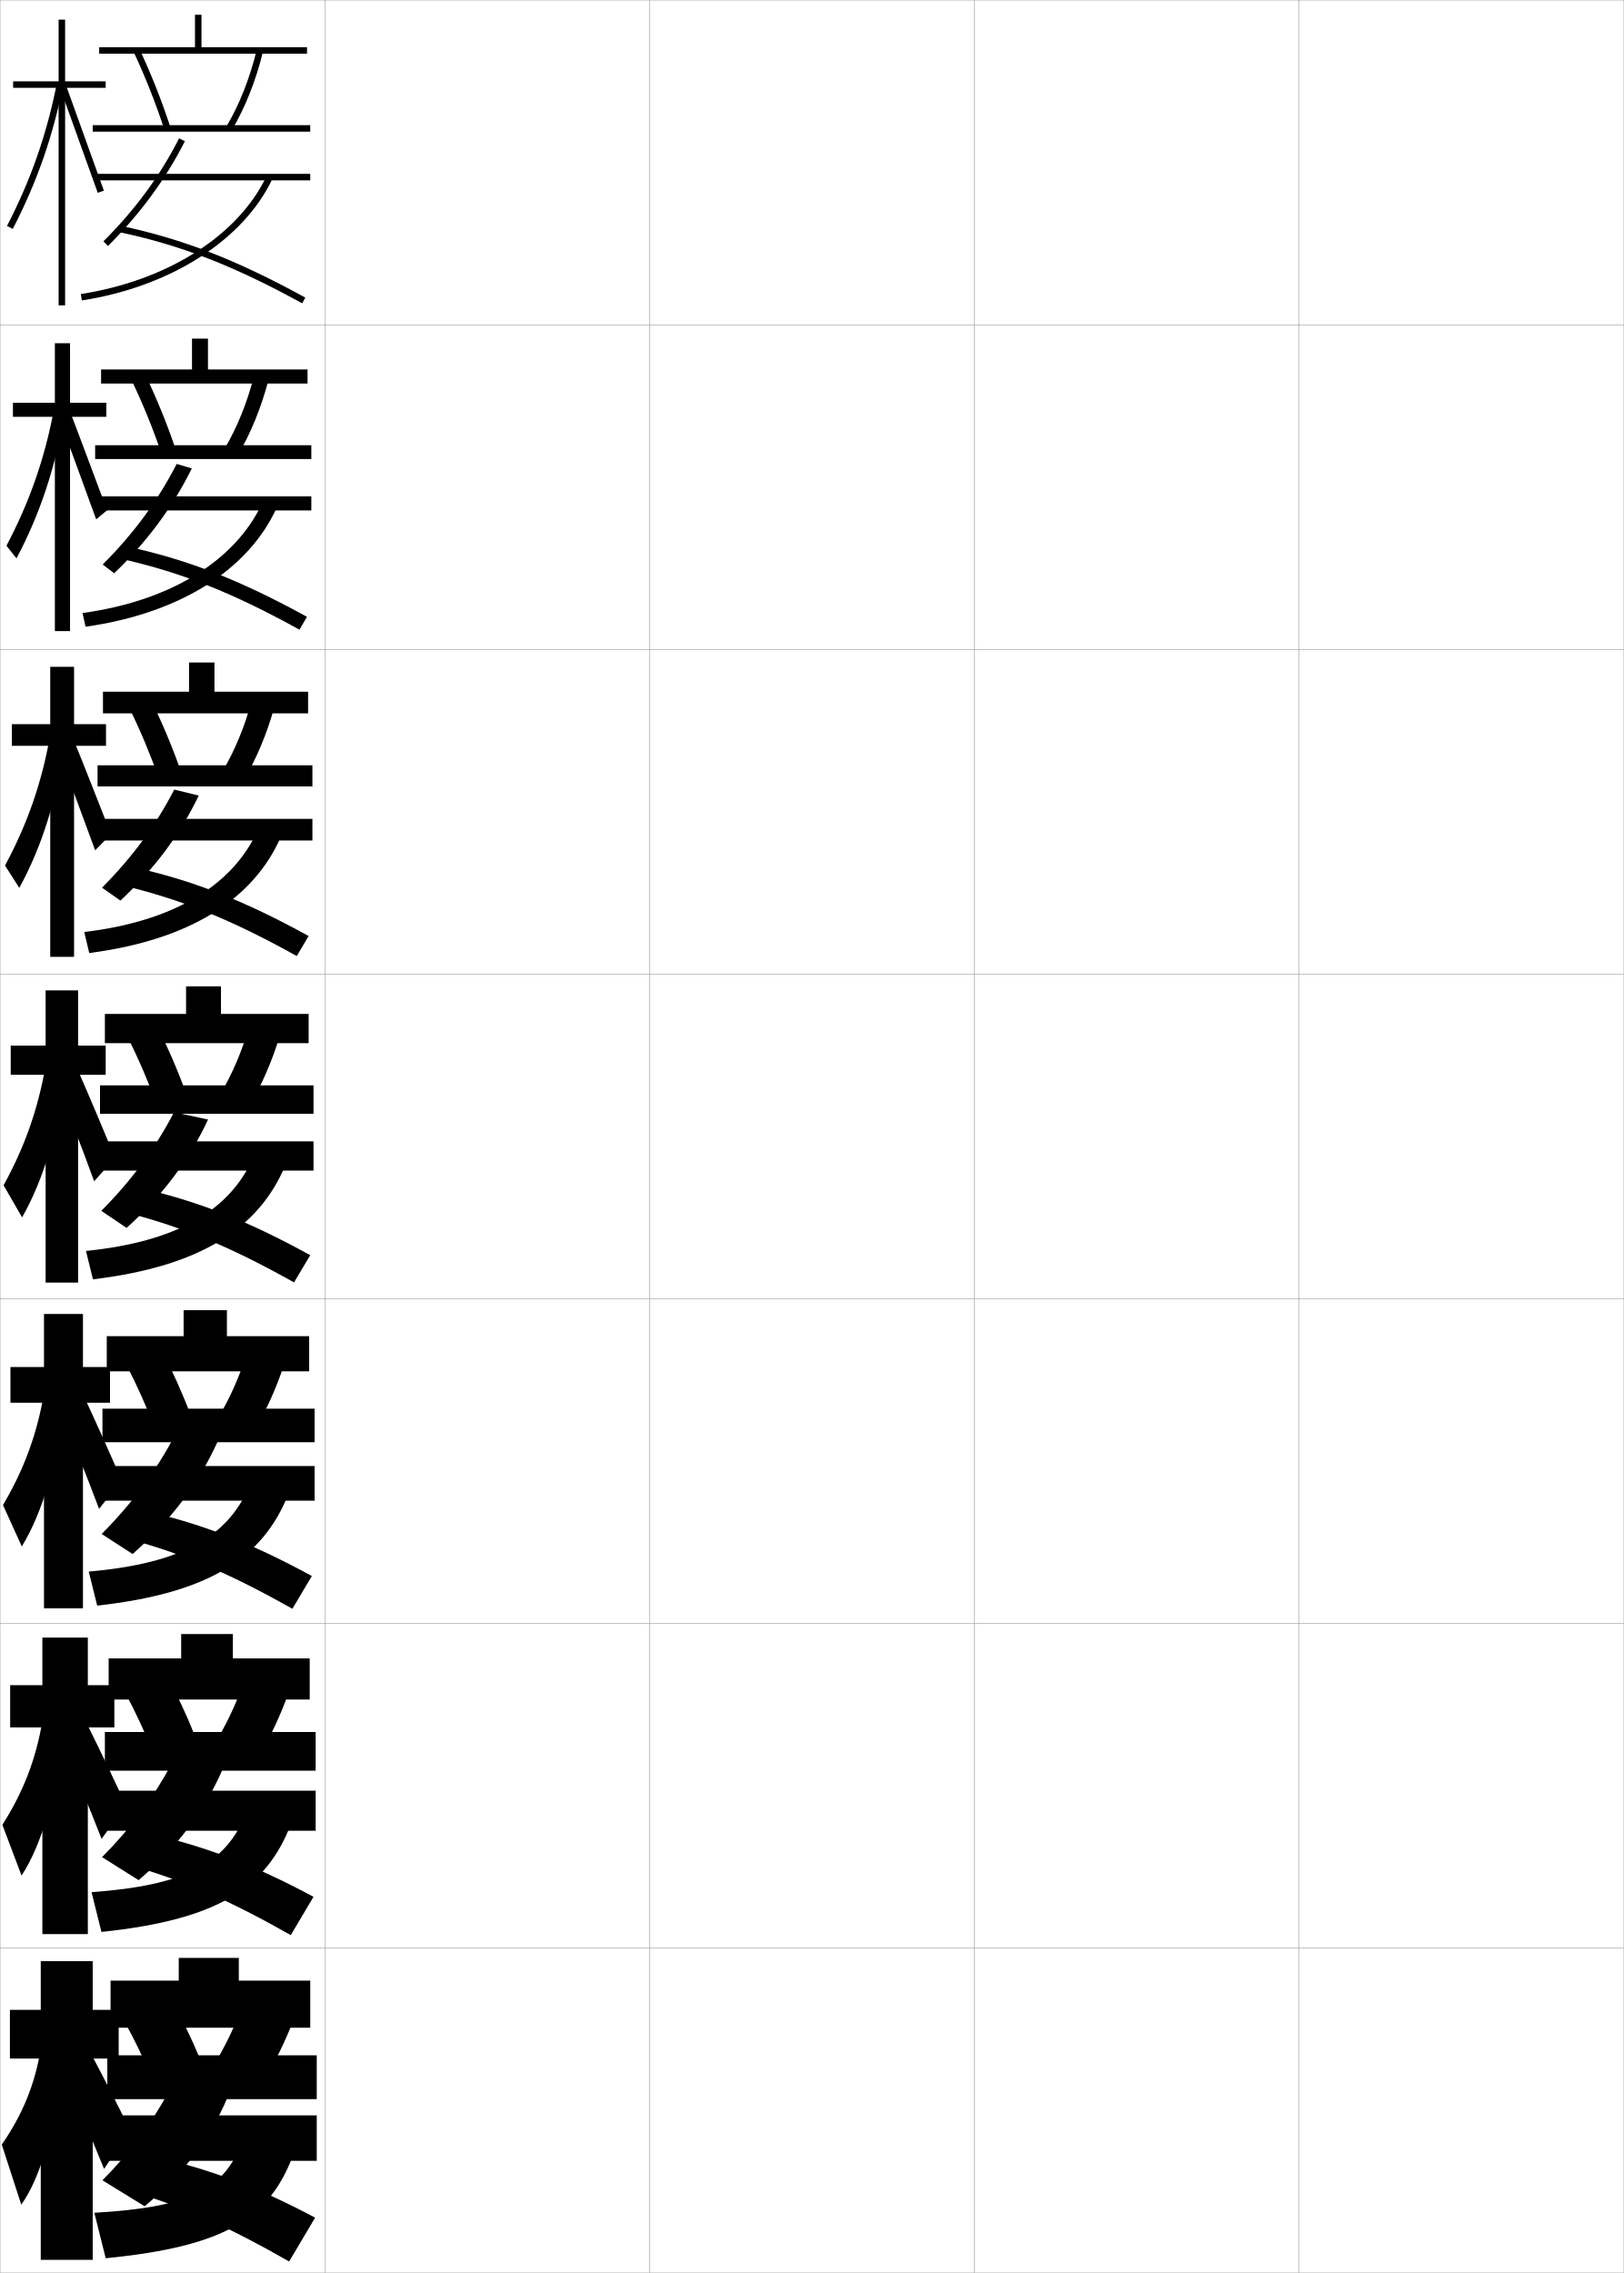
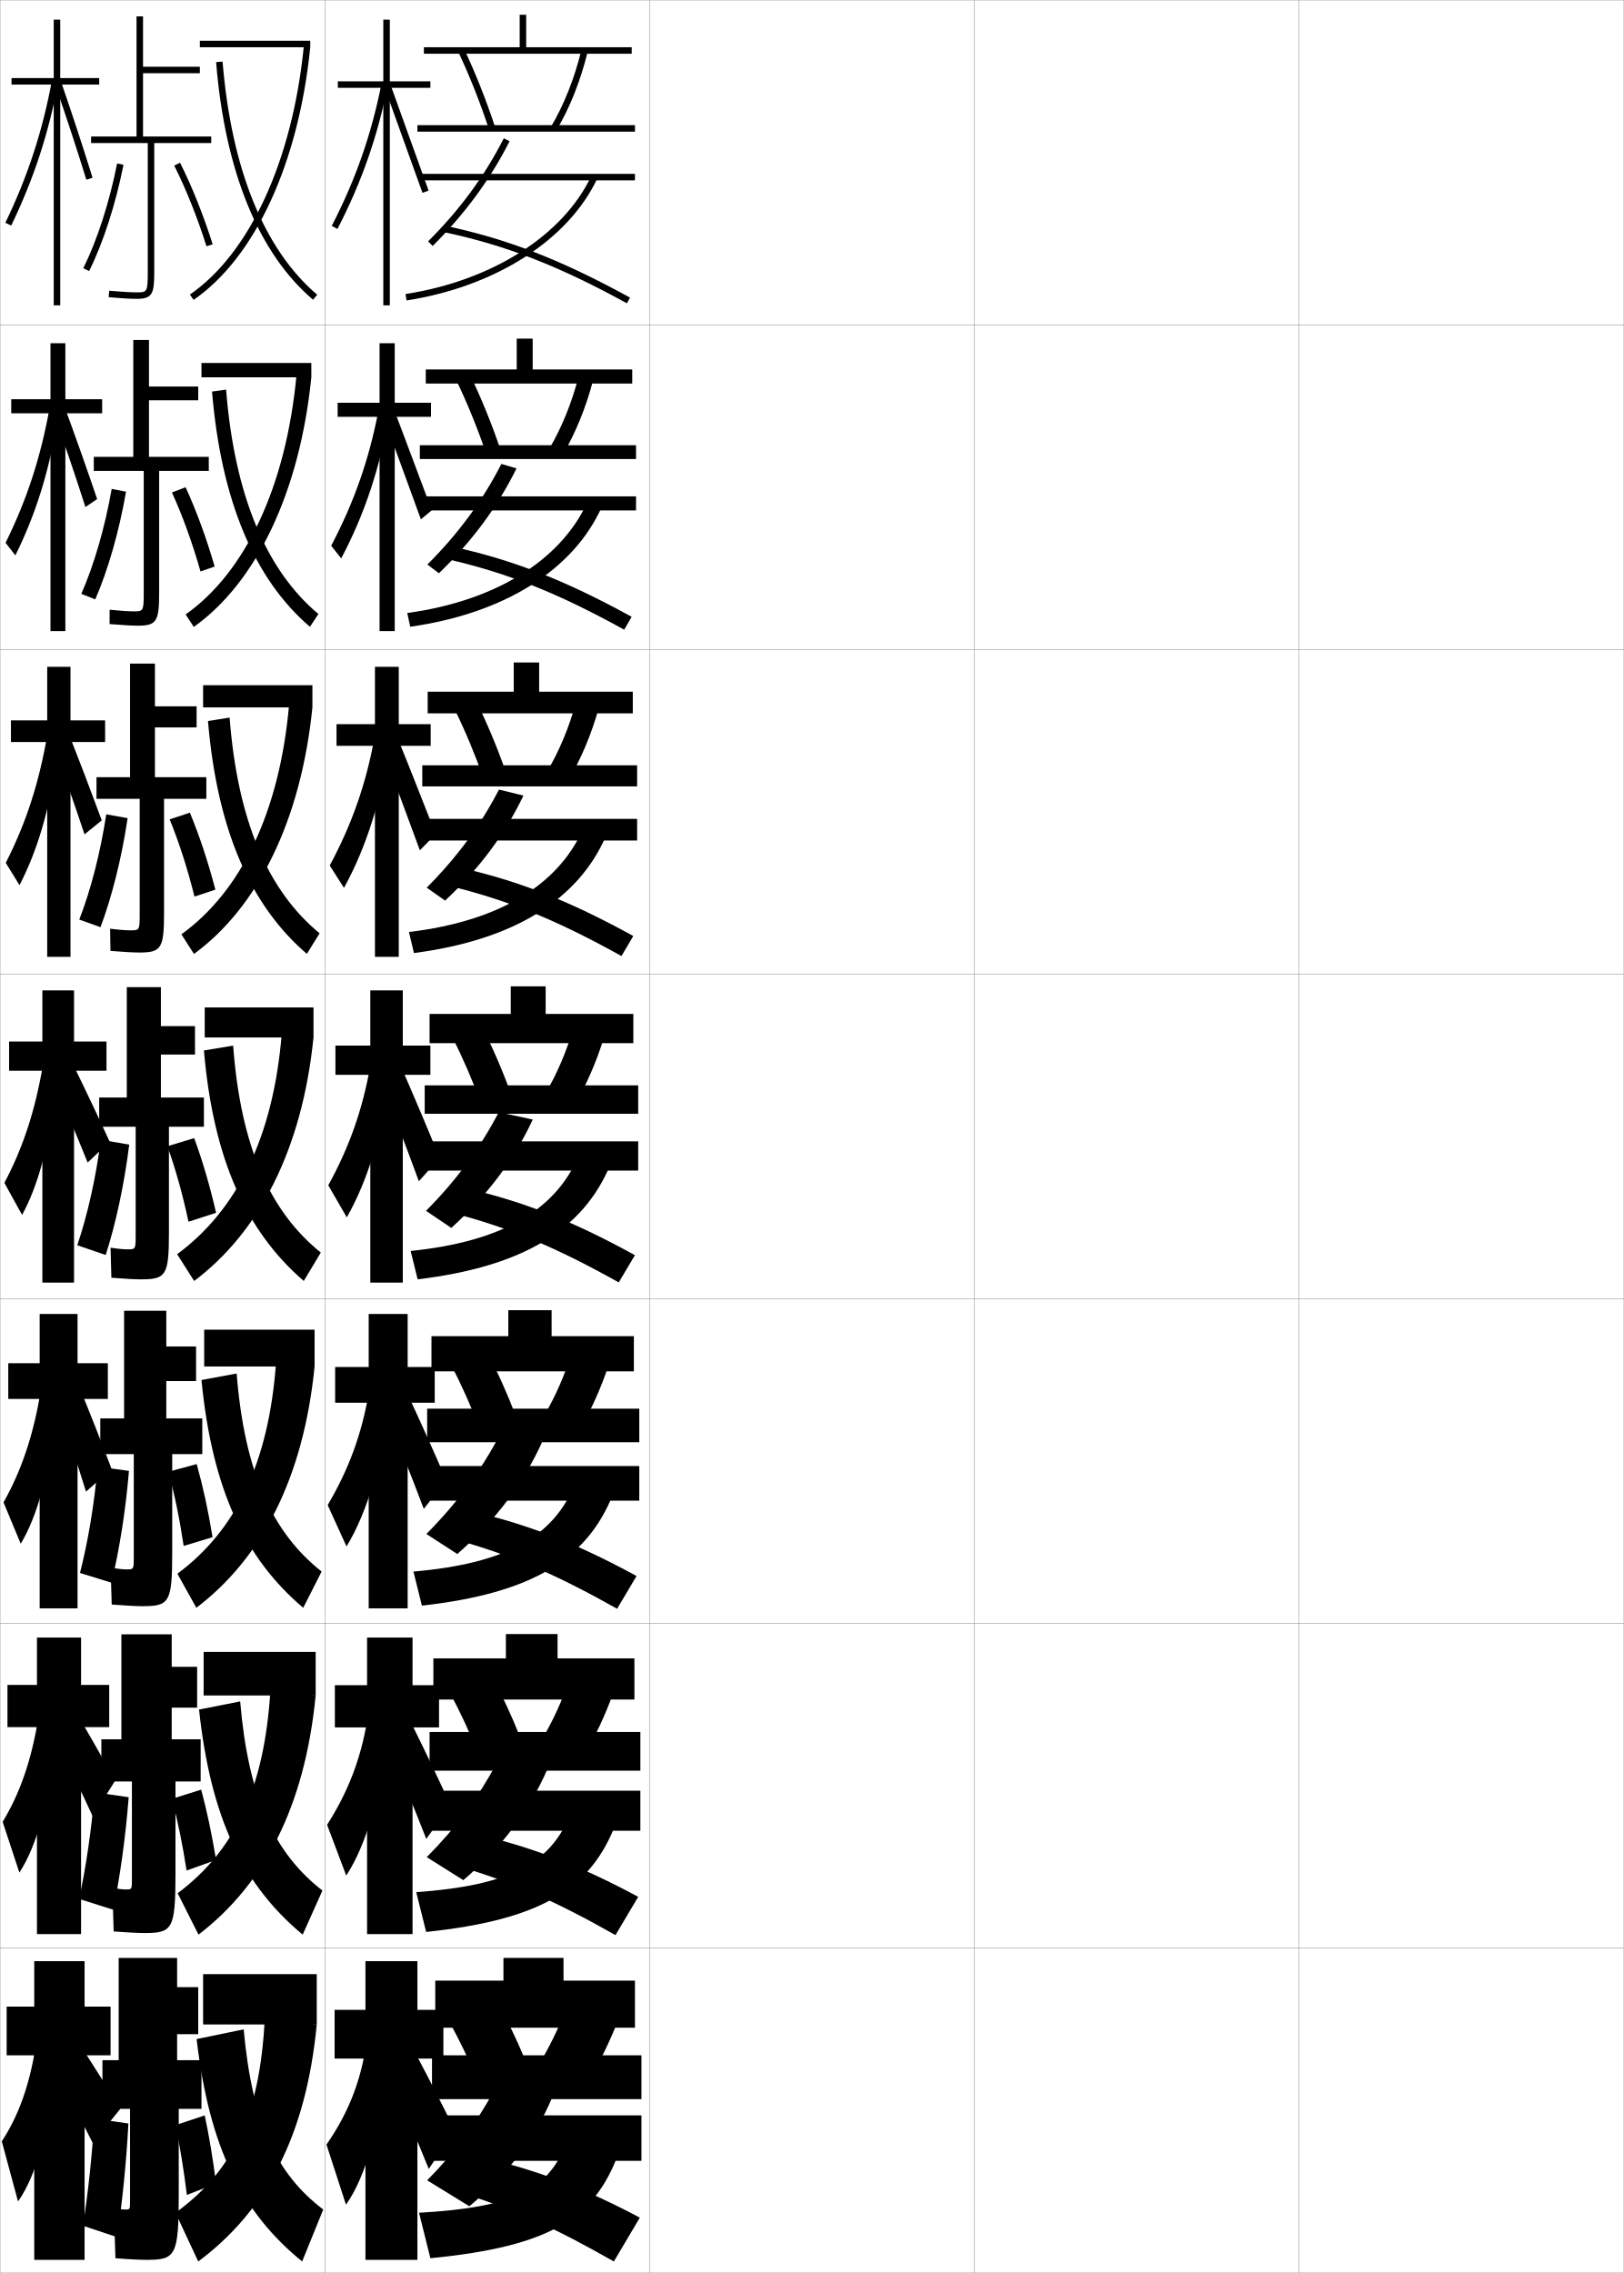
<svg xmlns="http://www.w3.org/2000/svg" width="500.1" height="700.1" viewBox="0 0 500.1 700.1" overflow="visible" enable-background="new 0 0 500.1 700.1" xml:space="preserve">
  <g id="glyphs">
    <g>
      <rect x="0.05" y="0.05" fill="none" stroke="#999999" stroke-width="0.1" width="100" height="100" />
      <rect x="0.05" y="100.05" fill="none" stroke="#999999" stroke-width="0.1" width="100" height="100" />
      <rect x="0.05" y="200.05" fill="none" stroke="#999999" stroke-width="0.1" width="100" height="100" />
      <rect x="0.05" y="300.05" fill="none" stroke="#999999" stroke-width="0.1" width="100" height="100" />
      <rect x="0.05" y="400.05" fill="none" stroke="#999999" stroke-width="0.1" width="100" height="100" />
      <rect x="0.05" y="500.05" fill="none" stroke="#999999" stroke-width="0.1" width="100" height="100" />
      <rect x="0.05" y="600.05" fill="none" stroke="#999999" stroke-width="0.1" width="100" height="100" />
      <rect x="100.05" y="0.05" fill="none" stroke="#999999" stroke-width="0.1" width="100" height="100" />
      <rect x="100.05" y="100.05" fill="none" stroke="#999999" stroke-width="0.1" width="100" height="100" />
      <rect x="100.05" y="200.05" fill="none" stroke="#999999" stroke-width="0.1" width="100" height="100" />
      <rect x="100.05" y="300.05" fill="none" stroke="#999999" stroke-width="0.1" width="100" height="100" />
      <rect x="100.05" y="400.05" fill="none" stroke="#999999" stroke-width="0.1" width="100" height="100" />
      <rect x="100.05" y="500.05" fill="none" stroke="#999999" stroke-width="0.1" width="100" height="100" />
      <rect x="100.05" y="600.05" fill="none" stroke="#999999" stroke-width="0.1" width="100" height="100" />
      <rect x="200.05" y="0.05" fill="none" stroke="#999999" stroke-width="0.1" width="100" height="100" />
      <rect x="200.05" y="100.05" fill="none" stroke="#999999" stroke-width="0.1" width="100" height="100" />
      <rect x="200.05" y="200.05" fill="none" stroke="#999999" stroke-width="0.1" width="100" height="100" />
      <rect x="200.05" y="300.05" fill="none" stroke="#999999" stroke-width="0.1" width="100" height="100" />
      <rect x="200.05" y="400.05" fill="none" stroke="#999999" stroke-width="0.1" width="100" height="100" />
      <rect x="200.05" y="500.05" fill="none" stroke="#999999" stroke-width="0.1" width="100" height="100" />
      <rect x="200.05" y="600.05" fill="none" stroke="#999999" stroke-width="0.1" width="100" height="100" />
      <rect x="300.05" y="0.05" fill="none" stroke="#999999" stroke-width="0.1" width="100" height="100" />
      <rect x="300.05" y="100.05" fill="none" stroke="#999999" stroke-width="0.1" width="100" height="100" />
      <rect x="300.05" y="200.05" fill="none" stroke="#999999" stroke-width="0.1" width="100" height="100" />
      <rect x="300.05" y="300.05" fill="none" stroke="#999999" stroke-width="0.1" width="100" height="100" />
      <rect x="300.05" y="400.05" fill="none" stroke="#999999" stroke-width="0.1" width="100" height="100" />
      <rect x="300.05" y="500.05" fill="none" stroke="#999999" stroke-width="0.1" width="100" height="100" />
      <rect x="300.05" y="600.05" fill="none" stroke="#999999" stroke-width="0.1" width="100" height="100" />
      <rect x="400.05" y="0.05" fill="none" stroke="#999999" stroke-width="0.1" width="100" height="100" />
      <rect x="400.05" y="100.05" fill="none" stroke="#999999" stroke-width="0.1" width="100" height="100" />
      <rect x="400.05" y="200.05" fill="none" stroke="#999999" stroke-width="0.1" width="100" height="100" />
      <rect x="400.05" y="300.05" fill="none" stroke="#999999" stroke-width="0.1" width="100" height="100" />
      <rect x="400.05" y="400.05" fill="none" stroke="#999999" stroke-width="0.1" width="100" height="100" />
      <rect x="400.05" y="500.05" fill="none" stroke="#999999" stroke-width="0.1" width="100" height="100" />
      <rect x="400.05" y="600.05" fill="none" stroke="#999999" stroke-width="0.1" width="100" height="100" />
    </g>
    <g>
-       <polygon points="62.05,14.55 62.05,4.55 60.05,4.55 60.05,14.55       30.55,14.55 30.55,16.55 94.55,16.55 94.55,14.55 " />
-       <polygon points="94.716,113.799 64.049,113.799 64.049,104.299 59.133,104.299       59.133,113.799 31.133,113.799 31.133,118.133 94.716,118.133 " />
-       <polygon points="94.883,213.05 66.05,213.05 66.05,204.05 58.216,204.05       58.216,213.05 31.716,213.05 31.716,219.716 94.883,219.716 " />
-       <polygon points="68.05,303.8 57.3,303.8 57.3,312.3 32.3,312.3       32.3,321.3 95.05,321.3 95.05,312.3 68.05,312.3 " />
-       <polygon points="95.216,411.55 69.883,411.55 69.883,403.55 56.55,403.55       56.55,411.55 32.883,411.55 32.883,422.383 95.216,422.383 " />
-       <polygon points="95.383,510.8 71.716,510.8 71.716,503.3 55.8,503.3       55.8,510.8 33.466,510.8 33.466,523.467 95.383,523.467 " />
-       <polygon points="73.55,610.05 73.55,603.05 55.05,603.05 55.05,610.05       34.05,610.05 34.05,624.55 95.55,624.55 95.55,610.05 " />
-     </g>
-     <g>
-       <polygon points="32.55,25.05 20.05,25.05 20.05,6.05 18.05,6.05       18.05,25.05 4.05,25.05 4.05,27.05 18.05,27.05 18.05,94.05       20.05,94.05 20.05,27.05 32.55,27.05 " />
-       <path d="M2.161,69.591l1.777,0.918C11.438,55.986,16.392,41.762,19.531,25.742      l-1.963-0.385C14.467,41.187,9.571,55.242,2.161,69.591z" />
-       <polygon points="18.61,27.392 30.107,59.384 31.992,58.716 20.489,26.708 " />
-     </g>
-     <g>
-       <g>
-         <polygon points="3.986,124.05 3.986,128.383 16.902,128.383 16.902,194.383        21.569,194.383 21.569,128.383 32.736,128.383 32.736,124.05 21.569,124.05        21.569,105.717 16.902,105.717 16.902,124.05 " />
-         <path d="M1.993,168.088l3.085,3.903c7.189-13.514,12.088-28.249,14.742-44.555       l-3.241-1.129C13.737,141.3,9.119,154.555,1.993,168.088z" />
-         <path d="M18.02,128.393c1.333,3.296,10.217,27.781,11.604,31.575l3.394-2.841       c-1.354-3.313-10.285-27.624-11.548-30.513L18.02,128.393z" />
-       </g>
-       <g>
-         <polygon points="3.643,223.05 3.643,229.716 15.476,229.716 15.476,294.716        22.81,294.716 22.81,229.716 32.643,229.716 32.643,223.05 22.81,223.05        22.81,205.383 15.476,205.383 15.476,223.05 " />
-         <path d="M1.546,266.585l4.393,6.888c6.88-12.505,11.722-27.75,13.892-44.342       l-4.52-1.873C12.729,241.413,8.389,253.868,1.546,266.585z" />
-         <path d="M17.599,230.744c2.666,6.592,8.937,23.57,11.711,31.158l4.902-5.014       c-2.709-6.626-9.067-23.239-11.593-29.017L17.599,230.744z" />
-       </g>
-       <g>
-         <polygon points="3.3,322.05 3.3,331.05 14.05,331.05 14.05,395.05        24.05,395.05 24.05,331.05 32.55,331.05 32.55,322.05 24.05,322.05        24.05,305.05 14.05,305.05 14.05,322.05 " />
-         <path d="M1.1,365.082l5.7,9.873c6.571-11.496,11.356-27.252,13.042-44.129       l-5.798-2.616C11.722,341.526,7.658,353.181,1.1,365.082z" />
-         <path d="M17.179,333.096c3.998,9.887,7.656,19.359,11.818,30.741l6.41-7.187       c-4.064-9.939-7.85-18.855-11.638-27.521L17.179,333.096z" />
-       </g>
-     </g>
-     <g>
-       <polygon points="3.216,421.05 3.216,432.05 13.549,432.05 13.549,495.383       25.549,495.383 25.549,432.05 33.883,432.05 33.883,421.05 25.549,421.05       25.549,404.717 13.549,404.717 13.549,421.05 " />
-       <path d="M0.916,463.571l5.8,12.749c6.424-10.488,11.26-26.755,12.528-43.92      l-5.699-3.244C11.409,441.634,7.435,452.542,0.916,463.571z" />
-       <path d="M18.469,434.414c4.238,10.177,7.953,19.488,12.045,30.327l6.94-8.791      c-4.006-9.248-7.739-17.565-11.592-25.848L18.469,434.414z" />
-     </g>
-     <g>
-       <polygon points="3.133,519.05 3.133,532.05 13.05,532.05 13.05,595.716       27.05,595.716 27.05,532.05 35.216,532.05 35.216,519.05 27.05,519.05       27.05,504.384 13.05,504.384 13.05,519.05 " />
-       <path d="M0.733,562.061l5.9,15.624c6.276-9.48,11.162-26.258,12.014-43.709      l-5.599-3.873C11.098,541.741,7.211,551.903,0.733,562.061z" />
-       <path d="M19.009,536.481c4.478,10.469,8.25,19.619,12.273,29.914L38.752,556      c-3.947-8.556-7.627-16.275-11.546-24.174L19.009,536.481z" />
-     </g>
-     <g>
-       <polygon points="36.55,619.05 28.55,619.05 28.55,604.05 12.55,604.05       12.55,619.05 3.05,619.05 3.05,634.05 12.55,634.05 12.55,696.05       28.55,696.05 28.55,634.05 36.55,634.05 " />
-       <path d="M12.55,631.05c-1.764,10.8-5.562,20.215-12,29.5l6,18.5      c6.129-8.473,11.064-25.761,11.5-43.5L12.55,631.05z" />
-       <path d="M19.55,638.55c4.718,10.759,8.547,19.748,12.5,29.5l8-12      c-3.889-7.863-7.517-14.985-11.5-22.5L19.55,638.55z" />
-     </g>
-     <g>
-       <g>
-         <path d="M41.145,15.976c3.577,7.613,6.759,15.648,9.455,23.885L52.5,39.239       c-2.722-8.314-5.933-16.428-9.545-24.115L41.145,15.976z" />
-         <path d="M69.69,39.038l1.719,1.023c4.109-6.899,7.434-15.294,9.612-24.275       l-1.943-0.473C76.945,24.104,73.699,32.308,69.69,39.038z" />
-         <rect x="28.55" y="38.55" width="67" height="2" />
-       </g>
-       <g>
-         <path d="M40.545,117.154c3.438,7.164,6.565,14.846,9.213,22.654l4.333-1.435       c-2.681-7.934-5.859-15.728-9.37-23.013L40.545,117.154z" />
-         <path d="M69.167,138.207l4.099,1.936c3.964-6.683,7.237-14.713,9.427-23.146       l-4.454-1.227C76.137,123.985,73.014,131.715,69.167,138.207z" />
-         <rect x="29.299" y="137.133" width="66.583" height="4.25" />
-       </g>
-       <g>
-         <path d="M39.946,218.333c3.298,6.715,6.373,14.043,8.971,21.423l6.766-2.247       c-2.641-7.553-5.786-15.028-9.196-21.911L39.946,218.333z" />
-         <path d="M68.644,237.375l6.479,2.849c3.819-6.466,7.04-14.132,9.242-22.017       l-6.963-1.982C75.329,223.867,72.329,231.122,68.644,237.375z" />
-         <rect x="30.05" y="235.716" width="66.167" height="6.5" />
-       </g>
-       <g>
-         <path d="M39.347,319.513c3.158,6.266,6.18,13.24,8.729,20.192l9.199-3.061       c-2.6-7.172-5.713-14.328-9.021-20.808L39.347,319.513z" />
-         <path d="M68.12,336.544l8.859,3.762c3.674-6.249,6.844-13.552,9.057-20.888       l-9.473-2.736C74.521,323.748,71.644,330.529,68.12,336.544z" />
-         <rect x="30.8" y="334.3" width="65.75" height="8.75" />
-       </g>
-       <g>
-         <path d="M39.081,420.691c3.018,5.816,5.986,12.438,8.485,18.962l11.133-3.874       c-2.559-6.791-5.64-13.629-8.848-19.705L39.081,420.691z" />
-         <path d="M67.763,435.713l10.739,4.674c3.529-6.032,6.647-12.972,8.871-19.759       l-11.481-3.49C73.879,423.628,71.125,429.937,67.763,435.713z" />
-         <rect x="31.549" y="433.883" width="65.333" height="10.333" />
-       </g>
-       <g>
-         <path d="M38.815,521.871c2.878,5.367,5.792,11.635,8.243,17.73l13.066-4.687       c-2.518-6.41-5.567-12.93-8.673-18.603L38.815,521.871z" />
-         <path d="M67.407,534.881l12.62,5.588c3.383-5.815,6.45-12.392,8.686-18.63       L75.221,517.594C73.237,523.509,70.606,529.343,67.407,534.881z" />
-         <rect x="32.3" y="533.467" width="64.917" height="11.916" />
-       </g>
-       <g>
-         <path d="M38.55,623.05c2.738,4.919,5.599,10.832,8,16.5l15-5.5       c-2.478-6.028-5.494-12.229-8.5-17.5L38.55,623.05z" />
-         <path d="M74.55,618.05c-1.954,5.34-4.463,10.7-7.5,16l14.5,6.5       c3.238-5.599,6.253-11.812,8.5-17.5L74.55,618.05z" />
-         <rect x="33.05" y="633.05" width="64.5" height="13.5" />
-       </g>
-     </g>
-     <g>
-       <g>
-         <rect x="29.55" y="53.55" width="66" height="2" />
-         <path d="M31.844,74.342l1.412,1.416c9.95-9.921,17.698-20.472,23.686-32.255       l-1.783-0.906C49.269,54.188,41.642,64.572,31.844,74.342z" />
-         <path d="M36.843,71.528c18.922,4.013,35.212,10.357,56.226,21.898l0.963-1.754       C72.833,80.031,56.385,73.628,37.257,69.571L36.843,71.528z" />
-         <path d="M24.897,90.562l0.305,1.977c27.321-4.228,49.834-18.621,58.752-37.562       l-1.809-0.852C73.506,72.472,51.569,86.435,24.897,90.562z" />
-       </g>
-       <g>
-         <rect x="30.133" y="152.883" width="65.75" height="4.334" />
-         <path d="M31.628,173.876l3.539,2.696c10.284-9.918,18.051-20.443,23.908-32.299       l-4.662-1.376C48.629,154.188,41.209,164.297,31.628,173.876z" />
-         <path d="M37.627,172.198c18.464,4.205,34.016,10.379,54.605,21.749l2.302-3.962       c-20.626-11.343-36.862-17.675-55.729-21.722L37.627,172.198z" />
-         <path d="M25.423,188.81l0.921,4.23c29.134-4.127,50.226-17.587,58.905-36.719       l-4.536-1.293C72.557,172.538,52.678,185.086,25.423,188.81z" />
-       </g>
-       <g>
-         <rect x="30.717" y="252.216" width="65.5" height="6.667" />
-         <path d="M31.412,273.411l5.666,3.977c10.619-9.916,18.404-20.415,24.131-32.344       l-7.541-1.846C47.989,254.187,40.777,264.022,31.412,273.411z" />
-         <path d="M38.412,272.869c18.005,4.397,32.819,10.401,52.984,21.599l3.641-6.169       c-20.054-11.045-36.079-17.306-54.683-21.342L38.412,272.869z" />
-         <path d="M25.948,287.058l1.537,6.484c30.947-4.026,50.619-16.553,59.059-35.875       l-7.263-1.734C71.607,272.604,53.786,283.737,25.948,287.058z" />
-       </g>
-     </g>
-     <g>
-       <rect x="31.3" y="351.55" width="65.25" height="9" />
-       <path d="M31.196,372.945l7.793,5.257c11.278-10.217,19.32-21.012,25.092-33.379      l-10.477-2.25C47.855,353.597,40.631,363.459,31.196,372.945z" />
-       <path d="M39.196,373.539c17.547,4.59,31.622,10.423,51.363,21.449l4.98-8.377      c-19.482-10.747-35.295-16.937-53.637-20.962L39.196,373.539z" />
-       <path d="M26.474,385.306l2.152,8.738c32.76-3.926,51.011-15.519,59.212-35.031      l-9.99-2.176C70.658,372.671,54.894,382.388,26.474,385.306z" />
-     </g>
-     <g>
-       <g>
-         <rect x="31.883" y="451.55" width="65" height="10.667" />
-         <path d="M31.314,472.48l9.529,6.171c12.034-10.622,20.388-21.821,26.236-34.756       l-13.123-2.007C48.117,452.967,40.854,462.874,31.314,472.48z" />
-         <path d="M40.313,474.209c17.089,4.782,30.426,10.444,49.742,21.3l5.987-10.085       c-18.911-10.309-34.511-16.346-52.591-20.308L40.313,474.209z" />
-         <path d="M27.332,484.054l2.602,10.492c34.293-3.836,50.917-14.532,58.808-34.188       l-12.16-2.117C69.875,473.237,56.167,481.539,27.332,484.054z" />
-       </g>
-       <g>
-         <rect x="32.466" y="551.55" width="64.75" height="12.334" />
-         <path d="M31.432,572.015l11.265,7.086c12.096-10.414,20.28-21.371,25.868-34.128       l-15.562-2.003C47.408,553.464,40.527,562.845,31.432,572.015z" />
-         <path d="M41.432,574.88c16.631,4.975,29.229,10.466,48.121,21.149l6.994-11.792       c-18.339-9.87-33.727-15.756-51.545-19.654L41.432,574.88z" />
-         <path d="M28.191,582.802l3.051,12.246c35.828-3.746,50.823-13.545,58.404-33.344       l-14.33-2.059C69.093,573.804,57.442,580.69,28.191,582.802z" />
-       </g>
-       <g>
-         <rect x="33.05" y="651.55" width="64.5" height="14" />
-         <path d="M52.05,644.05c-5.35,9.91-11.849,18.766-20.5,27.5l13,8       c12.158-10.205,20.173-20.92,25.5-33.5L52.05,644.05z" />
-         <path d="M42.55,675.55c16.173,5.167,28.032,10.488,46.5,21l8-13.5       c-17.768-9.431-32.943-15.164-50.5-19L42.55,675.55z" />
-         <path d="M74.05,661.05c-5.739,13.32-15.333,18.791-45,20.5l3.5,14       c37.361-3.655,50.729-12.559,58-32.5L74.05,661.05z" />
-       </g>
+       <polygon points="162.05,14.55 162.05,4.55 160.05,4.55 160.05,14.55       130.55,14.55 130.55,16.55 194.55,16.55 194.55,14.55 " />
+       <polygon points="194.716,113.799 164.049,113.799 164.049,104.299 159.133,104.299       159.133,113.799 131.133,113.799 131.133,118.133 194.716,118.133 " />
+       <polygon points="194.883,213.05 166.05,213.05 166.05,204.05 158.217,204.05       158.217,213.05 131.716,213.05 131.716,219.716 194.883,219.716 " />
+       <polygon points="168.05,303.8 157.3,303.8 157.3,312.3 132.3,312.3       132.3,321.3 195.05,321.3 195.05,312.3 168.05,312.3 " />
+       <polygon points="195.216,411.55 169.883,411.55 169.883,403.55 156.549,403.55       156.549,411.55 132.883,411.55 132.883,422.383 195.216,422.383 " />
+       <polygon points="195.383,510.8 171.716,510.8 171.716,503.3 155.8,503.3       155.8,510.8 133.467,510.8 133.467,523.467 195.383,523.467 " />
+       <polygon points="173.55,610.05 173.55,603.05 155.05,603.05 155.05,610.05       134.05,610.05 134.05,624.55 195.55,624.55 195.55,610.05 " />
+     </g>
+     <g>
+       <polygon points="132.55,25.05 120.05,25.05 120.05,6.05 118.05,6.05       118.05,25.05 104.05,25.05 104.05,27.05 118.05,27.05 118.05,94.05       120.05,94.05 120.05,27.05 132.55,27.05 " />
+       <path d="M102.161,69.591l1.777,0.918c7.499-14.522,12.453-28.747,15.593-44.767      l-1.963-0.385C114.467,41.187,109.571,55.242,102.161,69.591z" />
+       <polygon points="118.61,27.392 130.107,59.384 131.992,58.716 120.489,26.708 " />
+     </g>
+     <g>
+       <g>
+         <polygon points="103.986,124.05 103.986,128.383 116.902,128.383 116.902,194.383        121.569,194.383 121.569,128.383 132.736,128.383 132.736,124.05 121.569,124.05        121.569,105.717 116.902,105.717 116.902,124.05 " />
+         <path d="M101.993,168.088l3.085,3.903c7.189-13.514,12.088-28.249,14.742-44.555       l-3.241-1.129C113.737,141.3,109.119,154.555,101.993,168.088z" />
+         <path d="M118.02,128.393c1.333,3.296,10.217,27.781,11.604,31.575l3.394-2.841       c-1.354-3.313-10.285-27.624-11.548-30.513L118.02,128.393z" />
+       </g>
+       <g>
+         <polygon points="103.643,223.05 103.643,229.716 115.476,229.716 115.476,294.716        122.81,294.716 122.81,229.716 132.643,229.716 132.643,223.05 122.81,223.05        122.81,205.383 115.476,205.383 115.476,223.05 " />
+         <path d="M101.546,266.585l4.393,6.888c6.88-12.505,11.722-27.75,13.892-44.342       l-4.52-1.873C112.729,241.413,108.389,253.868,101.546,266.585z" />
+         <path d="M117.599,230.744c2.666,6.592,8.937,23.57,11.711,31.158l4.902-5.014       c-2.709-6.626-9.067-23.239-11.593-29.017L117.599,230.744z" />
+       </g>
+       <g>
+         <polygon points="103.3,322.05 103.3,331.05 114.05,331.05 114.05,395.05        124.05,395.05 124.05,331.05 132.55,331.05 132.55,322.05 124.05,322.05        124.05,305.05 114.05,305.05 114.05,322.05 " />
+         <path d="M101.1,365.082l5.7,9.873c6.571-11.496,11.356-27.252,13.042-44.129       l-5.798-2.616C111.722,341.526,107.658,353.181,101.1,365.082z" />
+         <path d="M117.179,333.096c3.998,9.887,7.656,19.359,11.818,30.741l6.41-7.187       c-4.064-9.939-7.85-18.855-11.638-27.521L117.179,333.096z" />
+       </g>
+     </g>
+     <g>
+       <polygon points="103.216,421.05 103.216,432.05 113.549,432.05 113.549,495.383       125.549,495.383 125.549,432.05 133.883,432.05 133.883,421.05 125.549,421.05       125.549,404.717 113.549,404.717 113.549,421.05 " />
+       <path d="M100.916,463.571l5.8,12.749c6.424-10.488,11.26-26.755,12.528-43.92      l-5.699-3.244C111.409,441.634,107.435,452.542,100.916,463.571z" />
+       <path d="M118.469,434.414c4.238,10.177,7.953,19.488,12.045,30.327l6.94-8.791      c-4.006-9.248-7.739-17.565-11.592-25.848L118.469,434.414z" />
+     </g>
+     <g>
+       <polygon points="103.133,519.05 103.133,532.05 113.05,532.05 113.05,595.716       127.05,595.716 127.05,532.05 135.216,532.05 135.216,519.05 127.05,519.05       127.05,504.384 113.05,504.384 113.05,519.05 " />
+       <path d="M100.733,562.061l5.9,15.624c6.276-9.48,11.162-26.258,12.014-43.709      l-5.599-3.873C111.098,541.741,107.211,551.903,100.733,562.061z" />
+       <path d="M119.009,536.481c4.478,10.469,8.25,19.619,12.273,29.914L138.752,556      c-3.947-8.556-7.627-16.275-11.546-24.174L119.009,536.481z" />
+     </g>
+     <g>
+       <polygon points="136.55,619.05 128.55,619.05 128.55,604.05 112.55,604.05       112.55,619.05 103.05,619.05 103.05,634.05 112.55,634.05 112.55,696.05       128.55,696.05 128.55,634.05 136.55,634.05 " />
+       <path d="M112.55,631.05c-1.764,10.8-5.562,20.215-12,29.5l6,18.5      c6.129-8.473,11.064-25.761,11.5-43.5L112.55,631.05z" />
+       <path d="M119.55,638.55c4.718,10.759,8.547,19.748,12.5,29.5l8-12      c-3.889-7.863-7.517-14.985-11.5-22.5L119.55,638.55z" />
+     </g>
+     <g>
+       <g>
+         <path d="M141.145,15.976c3.577,7.613,6.759,15.648,9.455,23.885L152.5,39.239       c-2.722-8.314-5.933-16.428-9.545-24.115L141.145,15.976z" />
+         <path d="M169.69,39.038l1.719,1.023c4.109-6.899,7.434-15.294,9.612-24.275       l-1.943-0.473C176.945,24.104,173.699,32.308,169.69,39.038z" />
+         <rect x="128.55" y="38.55" width="67" height="2" />
+       </g>
+       <g>
+         <path d="M140.545,117.154c3.438,7.164,6.566,14.846,9.213,22.654l4.333-1.435       c-2.681-7.934-5.859-15.728-9.371-23.013L140.545,117.154z" />
+         <path d="M169.167,138.207l4.099,1.936c3.964-6.683,7.237-14.713,9.427-23.146       l-4.453-1.227C176.137,123.985,173.014,131.715,169.167,138.207z" />
+         <rect x="129.3" y="137.133" width="66.583" height="4.25" />
+       </g>
+       <g>
+         <path d="M139.946,218.333c3.298,6.715,6.373,14.043,8.97,21.423l6.767-2.247       c-2.64-7.553-5.786-15.028-9.196-21.911L139.946,218.333z" />
+         <path d="M168.644,237.375l6.479,2.849c3.819-6.466,7.041-14.132,9.242-22.017       l-6.963-1.982C175.329,223.867,172.329,231.122,168.644,237.375z" />
+         <rect x="130.05" y="235.716" width="66.167" height="6.5" />
+       </g>
+       <g>
+         <path d="M139.347,319.513c3.158,6.266,6.18,13.24,8.729,20.192l9.199-3.061       c-2.6-7.172-5.713-14.328-9.021-20.808L139.347,319.513z" />
+         <path d="M168.12,336.544l8.859,3.762c3.674-6.249,6.844-13.552,9.057-20.888       l-9.473-2.736C174.521,323.748,171.644,330.529,168.12,336.544z" />
+         <rect x="130.8" y="334.3" width="65.75" height="8.75" />
+       </g>
+       <g>
+         <path d="M139.081,420.691c3.019,5.816,5.986,12.438,8.486,18.962l11.133-3.874       c-2.559-6.791-5.64-13.629-8.848-19.705L139.081,420.691z" />
+         <path d="M167.763,435.713l10.74,4.674c3.529-6.032,6.647-12.972,8.872-19.759       l-11.482-3.49C173.878,423.628,171.125,429.937,167.763,435.713z" />
+         <rect x="131.55" y="433.883" width="65.333" height="10.333" />
+       </g>
+       <g>
+         <path d="M138.815,521.871c2.878,5.367,5.792,11.635,8.243,17.73l13.066-4.687       c-2.518-6.41-5.567-12.93-8.674-18.603L138.815,521.871z" />
+         <path d="M167.407,534.881l12.62,5.588c3.383-5.815,6.45-12.392,8.686-18.63       l-13.491-4.245C173.237,523.509,170.606,529.343,167.407,534.881z" />
+         <rect x="132.3" y="533.467" width="64.917" height="11.916" />
+       </g>
+       <g>
+         <path d="M138.55,623.05c2.738,4.919,5.599,10.832,8,16.5l15-5.5       c-2.478-6.028-5.494-12.229-8.5-17.5L138.55,623.05z" />
+         <path d="M174.55,618.05c-1.954,5.34-4.463,10.7-7.5,16l14.5,6.5       c3.238-5.599,6.253-11.812,8.5-17.5L174.55,618.05z" />
+         <rect x="133.05" y="633.05" width="64.5" height="13.5" />
+       </g>
+     </g>
+     <g>
+       <g>
+         <rect x="129.55" y="53.55" width="66" height="2" />
+         <path d="M131.844,74.342l1.412,1.416c9.95-9.921,17.698-20.472,23.686-32.255       l-1.783-0.906C149.269,54.188,141.642,64.572,131.844,74.342z" />
+         <path d="M136.843,71.528c18.922,4.013,35.212,10.357,56.226,21.898l0.963-1.754       c-21.198-11.642-37.646-18.045-56.774-22.102L136.843,71.528z" />
+         <path d="M124.897,90.562l0.305,1.977c27.321-4.228,49.834-18.621,58.752-37.562       l-1.809-0.852C173.506,72.472,151.569,86.435,124.897,90.562z" />
+       </g>
+       <g>
+         <rect x="130.133" y="152.883" width="65.75" height="4.334" />
+         <path d="M131.628,173.876l3.539,2.696c10.284-9.918,18.051-20.443,23.908-32.299       l-4.662-1.376C148.629,154.188,141.209,164.297,131.628,173.876z" />
+         <path d="M137.627,172.198c18.464,4.205,34.016,10.379,54.605,21.749l2.302-3.962       c-20.626-11.343-36.862-17.675-55.729-21.722L137.627,172.198z" />
+         <path d="M125.423,188.81l0.921,4.23c29.134-4.127,50.226-17.587,58.905-36.719       l-4.536-1.293C172.557,172.538,152.678,185.086,125.423,188.81z" />
+       </g>
+       <g>
+         <rect x="130.717" y="252.216" width="65.5" height="6.667" />
+         <path d="M131.412,273.411l5.666,3.977c10.619-9.916,18.404-20.415,24.131-32.344       l-7.541-1.846C147.989,254.187,140.777,264.022,131.412,273.411z" />
+         <path d="M138.412,272.869c18.005,4.397,32.819,10.401,52.984,21.599l3.641-6.169       c-20.054-11.045-36.079-17.306-54.683-21.342L138.412,272.869z" />
+         <path d="M125.948,287.058l1.537,6.484c30.947-4.026,50.619-16.553,59.059-35.875       l-7.263-1.734C171.607,272.604,153.786,283.737,125.948,287.058z" />
+       </g>
+     </g>
+     <g>
+       <rect x="131.3" y="351.55" width="65.25" height="9" />
+       <path d="M131.196,372.945l7.793,5.257c11.278-10.217,19.32-21.012,25.092-33.379      l-10.477-2.25C147.855,353.597,140.631,363.459,131.196,372.945z" />
+       <path d="M139.196,373.539c17.547,4.59,31.622,10.423,51.363,21.449l4.98-8.377      c-19.482-10.747-35.295-16.937-53.637-20.962L139.196,373.539z" />
+       <path d="M126.474,385.306l2.152,8.738c32.76-3.926,51.011-15.519,59.212-35.031      l-9.99-2.176C170.658,372.671,154.894,382.388,126.474,385.306z" />
+     </g>
+     <g>
+       <g>
+         <rect x="131.883" y="451.55" width="65" height="10.667" />
+         <path d="M131.314,472.48l9.529,6.171c12.034-10.622,20.388-21.821,26.236-34.756       l-13.123-2.007C148.117,452.967,140.854,462.874,131.314,472.48z" />
+         <path d="M140.313,474.209c17.089,4.782,30.426,10.444,49.742,21.3l5.987-10.085       c-18.911-10.309-34.511-16.346-52.591-20.308L140.313,474.209z" />
+         <path d="M127.332,484.054l2.602,10.492c34.293-3.836,50.917-14.532,58.808-34.188       l-12.16-2.117C169.875,473.237,156.167,481.539,127.332,484.054z" />
+       </g>
+       <g>
+         <rect x="132.466" y="551.55" width="64.75" height="12.334" />
+         <path d="M131.432,572.015l11.265,7.086c12.096-10.414,20.28-21.371,25.868-34.128       l-15.562-2.003C147.408,553.464,140.527,562.845,131.432,572.015z" />
+         <path d="M141.432,574.88c16.631,4.975,29.229,10.466,48.121,21.149l6.994-11.792       c-18.339-9.87-33.727-15.756-51.545-19.654L141.432,574.88z" />
+         <path d="M128.191,582.802l3.051,12.246c35.828-3.746,50.823-13.545,58.404-33.344       l-14.33-2.059C169.093,573.804,157.442,580.69,128.191,582.802z" />
+       </g>
+       <g>
+         <rect x="133.05" y="651.55" width="64.5" height="14" />
+         <path d="M152.05,644.05c-5.35,9.91-11.849,18.766-20.5,27.5l13,8       c12.158-10.205,20.173-20.92,25.5-33.5L152.05,644.05z" />
+         <path d="M142.55,675.55c16.173,5.167,28.032,10.488,46.5,21l8-13.5       c-17.768-9.431-32.943-15.164-50.5-19L142.55,675.55z" />
+         <path d="M174.05,661.05c-5.739,13.32-15.333,18.791-45,20.5l3.5,14       c37.361-3.655,50.729-12.559,58-32.5L174.05,661.05z" />
+       </g>
+     </g>
+     <g>
+       <g>
+         <polygon points="30.55,24.05 18.55,24.05 18.55,6.05 16.55,6.05        16.55,24.05 3.55,24.05 3.55,26.05 16.55,26.05 16.55,94.05        18.55,94.05 18.55,26.05 30.55,26.05 " />
+         <path d="M1.649,68.615l1.801,0.869c7.014-14.519,11.647-28.739,14.583-44.754       l-1.967-0.361C13.163,40.203,8.583,54.263,1.649,68.615z" />
+         <path d="M17.104,26.375c3.415,9.931,6.608,19.678,9.49,28.971l1.91-0.592       c-2.888-9.313-6.087-19.08-9.51-29.029L17.104,26.375z" />
+       </g>
+       <g>
+         <polygon points="3.461,122.967 3.461,127.3 15.545,127.3 15.545,194.383        20.128,194.383 20.128,127.3 31.461,127.3 31.461,122.967 20.128,122.967        20.128,105.717 15.545,105.717 15.545,122.967 " />
+         <path d="M1.711,167.188l3.017,3.87c6.243-12.534,10.504-26.132,12.922-41.61       l-2.344-4.018C12.56,140.826,8.247,154.003,1.711,167.188z" />
+         <path d="M16.697,127.762c3.394,9.549,6.537,18.85,9.616,28.406l3.608-2.455       c-3.161-9.312-6.441-18.611-9.874-27.958L16.697,127.762z" />
+       </g>
+       <g>
+         <polygon points="3.373,221.883 3.373,228.55 14.54,228.55 14.54,294.716        21.707,294.716 21.707,228.55 32.373,228.55 32.373,221.883 21.707,221.883        21.707,205.383 14.54,205.383 14.54,221.883 " />
+         <path d="M1.773,265.76l4.233,6.872c5.472-10.55,9.361-23.525,11.261-38.467       l-2.722-7.674C11.957,241.448,7.91,253.744,1.773,265.76z" />
+         <path d="M16.29,229.149c3.373,9.167,6.466,18.021,9.743,27.841l5.306-4.317       c-3.435-9.312-6.796-18.143-10.239-26.886L16.29,229.149z" />
+       </g>
+     </g>
+     <g>
+       <polygon points="2.8,320.8 2.8,329.8 13.05,329.8 13.05,395.05       22.8,395.05 22.8,329.8 32.8,329.8 32.8,320.8 22.8,320.8       22.8,305.05 13.05,305.05 13.05,320.8 " />
+       <path d="M1.35,364.332l5.45,9.873c4.701-8.566,8.219-20.918,9.6-35.324      l-3.1-11.331C10.868,342.07,7.089,353.484,1.35,364.332z" />
+       <path d="M15.679,331.346c3.828,8.601,7.332,16.84,11.318,26.741l6.773-6.454      c-4.192-9.122-8.094-17.303-12.001-25.254L15.679,331.346z" />
+     </g>
+     <g>
+       <polygon points="2.549,419.883 2.549,430.883 12.216,430.883 12.216,495.383       23.883,495.383 23.883,430.883 33.216,430.883 33.216,419.883 23.883,419.883       23.883,404.717 12.216,404.717 12.216,419.883 " />
+       <path d="M1.083,462.738l5.3,12.748c5.042-8.349,8.992-22.189,10.066-38.05      l-3.9-9.054C10.247,442.238,6.614,452.904,1.083,462.738z" />
+       <path d="M17.689,432.704c3.111,8.971,5.832,17.185,8.799,26.727l7.875-6.992      c-3.4-8.987-6.604-17.087-9.923-25.178L17.689,432.704z" />
+     </g>
+     <g>
+       <polygon points="2.3,518.967 2.3,531.967 11.383,531.967 11.383,595.717       24.967,595.717 24.967,531.967 33.633,531.967 33.633,518.967 24.967,518.967       24.967,504.383 11.383,504.383 11.383,518.967 " />
+       <path d="M0.816,561.144l5.15,15.625c5.384-8.132,9.766-23.462,10.533-40.775      l-4.7-6.776C9.626,542.406,6.139,552.325,0.816,561.144z" />
+       <path d="M16.759,534.815c4.237,8.595,7.86,16.125,11.773,24.58l6.924-10.901      c-4.448-8.044-8.614-15.302-13-22.751L16.759,534.815z" />
+     </g>
+     <g>
+       <polygon points="34.05,618.05 26.05,618.05 26.05,604.05 10.55,604.05       10.55,618.05 2.05,618.05 2.05,633.05 10.55,633.05 10.55,696.05       26.05,696.05 26.05,633.05 34.05,633.05 " />
+       <path d="M11.05,630.05c-2.044,12.524-5.386,21.696-10.5,29.5l5,18.5      c5.725-7.914,10.539-24.733,11-43.5L11.05,630.05z" />
+       <path d="M16.55,636.55c4.44,8.593,8.124,15.769,12,23.5l8.5-10.5      c-4.576-7.505-8.875-14.301-13.5-21.5L16.55,636.55z" />
+     </g>
+     <g>
+       <path d="M65.05,42.05h-21v-19.5h17.5v-2h-17.5v-15.5h-2v37h-14v2h17.461v39.5c0,6.5-0.195,6.5-3.461,6.5      c-1.688,0-4.521-0.167-8.416-0.496l-0.168,1.992      c3.951,0.334,6.839,0.504,8.584,0.504c4.957,0,5.461-1.61,5.461-8.5v-39.5h17.539      V42.05z" />
+       <path d="M25.654,82.604l1.791,0.893c4.333-8.698,8.191-20.637,10.586-32.753      l-1.963-0.388C33.708,62.305,29.912,74.059,25.654,82.604z" />
+       <path d="M53.656,50.999c3.624,7.204,7.061,15.799,9.94,24.854l1.906-0.605      c-2.911-9.154-6.39-17.85-10.06-25.146L53.656,50.999z" />
+     </g>
+     <g>
+       <g>
+         <path d="M64.299,140.716H45.883v-17.417h15.167v-4.25H45.883v-14.333h-4.833v36H28.883       v4.333h15.384v37.417c0,5.828-0.135,5.833-3.134,5.833       c-1.535,0-3.856-0.145-7.36-0.498l-0.029,4.412       c3.995,0.336,6.979,0.502,8.723,0.502c5.894,0,6.551-1.428,6.551-10.417       v-37.25h15.283V140.716z" />
+         <path d="M38.813,151.445c-2.107,12.171-5.557,24.187-9.474,33.168l-4.303-1.695       c3.893-8.821,7.271-20.406,9.36-32.332L38.813,151.445z" />
+         <path d="M52.954,151.683c3.258,7.15,6.263,15.428,8.794,24.319l4.364-1.5       c-2.596-8.944-5.657-17.256-8.957-24.431L52.954,151.683z" />
+       </g>
+       <g>
+         <path d="M63.55,239.383H47.716v-15.333h12.833v-6.5H47.716v-13.167h-7.667v35H29.716       v6.667h13.307v35.333c0,5.156-0.074,5.167-2.807,5.167       c-1.38,0-3.192-0.122-6.305-0.499l0.11,6.831       c4.037,0.338,7.117,0.501,8.861,0.501c6.831,0,7.641-1.246,7.641-12.333v-35       h13.026V239.383z" />
+         <path d="M39.307,251.998c-1.819,12.226-4.861,24.318-8.362,33.584l-6.526-2.348       c3.527-9.099,6.489-20.515,8.305-32.416L39.307,251.998z" />
+         <path d="M52.252,252.366c2.892,7.096,5.465,15.057,7.646,23.784l6.432-2.125       c-2.28-8.734-4.925-16.662-7.853-23.716L52.252,252.366z" />
+       </g>
+       <g>
+         <path d="M62.8,338.05h-13.25v-13.25h10.5v-8.75h-10.5v-12h-10.5v34h-8.5v9h11.23v33.25       c0,4.484-0.014,4.5-2.48,4.5c-1.227,0-2.528-0.099-5.25-0.5l0.25,9.25       c4.08,0.34,7.256,0.5,9,0.5c7.768,0,8.73-1.064,8.73-14.25v-32.75h10.77V338.05z" />
+         <path d="M39.8,352.55c-1.531,12.281-4.164,24.45-7.25,34l-8.75-3       c3.162-9.376,5.707-20.623,7.25-32.5L39.8,352.55z" />
+         <path d="M51.55,353.05c2.525,7.041,4.667,14.687,6.5,23.25l8.5-2.75       c-1.965-8.524-4.193-16.068-6.75-23L51.55,353.05z" />
+       </g>
+     </g>
+     <g>
+       <path d="M62.3,436.884H51.217v-11.5h9.166v-10.668h-9.166v-11h-13v33.168h-7.334v11      H41.203v31.666c0,3.812-0.019,3.834-2.153,3.834c-1.072,0-2.331-0.113-4.979-0.5      l0.333,11.332c4.436,0.342,7.735,0.5,9.479,0.5c8.174,0,9.154-1.057,9.154-16.166      v-30.666h9.263V436.884z" />
+       <path d="M39.717,453.05c-1.028,12.355-2.991,24.526-5.4,34.433l-9.679-2.999      c2.475-9.746,4.366-20.895,5.43-32.766L39.717,453.05z" />
+       <path d="M51.861,453.307c1.914,7.058,3.446,14.411,4.706,22.845l8.891-2.691      c-1.358-8.367-2.953-15.631-4.884-22.517L51.861,453.307z" />
+     </g>
+     <g>
+       <path d="M61.8,535.717h-8.917v-9.75h7.833v-12.584h-7.833v-10h-15.5v32.334h-6.167v13      h9.41v30.083c0,3.141-0.025,3.167-1.827,3.167c-0.918,0-2.134-0.126-4.208-0.5      l0.417,13.416c4.291,0.344,7.715,0.5,9.458,0.5c8.579,0,9.577-1.049,9.577-18.083      v-28.583h7.756V535.717z" />
+       <path d="M39.633,553.55c-0.957,12.392-2.673,24.492-4.75,34.667l-10.5-3.334      c2.126-10.028,3.753-21.006,4.75-32.833L39.633,553.55z" />
+       <path d="M52.966,554.05c1.792,6.933,3.227,13.878,4.5,22.083l9.083-3.25      c-1.333-8.104-2.801-14.967-4.583-21.666L52.966,554.05z" />
+     </g>
+     <g>
+       <path d="M38.55,680.55c-0.765,0-1.937-0.14-3.5-0.5l0.5,15.5c4.209,0.345,7.757,0.5,9.5,0.5      c8.984,0,10-1.042,10-20v-26.5h7v-15h-7.5v-8h6.5v-14.5h-6.5v-9h-18v31.5h-5v15h8.5v28.5      C40.05,680.519,40.019,680.55,38.55,680.55z" />
+       <path d="M39.55,654.05c-0.669,12.446-1.927,24.513-3.5,35l-10.5-3.5      c1.607-10.355,2.776-21.197,3.5-33L39.55,654.05z" />
+       <path d="M54.05,654.55c1.425,6.879,2.506,13.474,3.5,21.5l9-3.5      c-1.018-7.895-2.104-14.416-3.5-21L54.05,654.55z" />
+     </g>
+     <g>
+       <rect x="61.55" y="12.55" width="34" height="2" />
+       <path d="M58.482,90.727l1.135,1.646C78.54,79.327,91.973,50.234,95.55,14.55      l-1.99-0.199C90.04,49.458,76.927,78.01,58.482,90.727z" />
+       <path d="M66.553,19.131c2.742,33.593,13.063,58.898,29.849,73.181l1.297-1.523      C81.324,76.856,71.244,52.021,68.547,18.969L66.553,19.131z" />
+     </g>
+     <g>
+       <g>
+         <rect x="62.049" y="111.8" width="33.833" height="4.416" />
+         <path d="M59.678,193.099c19.249-13.7,32.644-41.511,36.205-76.883l-4.577-0.633       c-3.214,34.307-15.805,60.752-34.135,73.668L59.678,193.099z" />
+         <path d="M65.301,120.604c2.803,33.652,13.106,57.877,30.149,72.454L98.065,189.125       c-16.071-13.445-25.852-36.598-28.434-69.129L65.301,120.604z" />
+       </g>
+       <g>
+         <rect x="62.55" y="211.05" width="33.667" height="6.833" />
+         <path d="M59.739,293.824c19.575-14.354,32.932-40.884,36.478-75.941l-7.164-1.066       c-2.91,33.505-14.977,57.844-33.192,70.959L59.739,293.824z" />
+         <path d="M64.051,222.077C66.914,255.789,77.199,278.932,94.5,293.804l3.933-6.341       c-15.768-12.958-25.25-34.429-27.717-66.44L64.051,222.077z" />
+       </g>
+       <g>
+         <rect x="63.05" y="310.3" width="33.5" height="9.25" />
+         <path d="M59.8,394.55c19.901-15.007,33.221-40.256,36.75-75l-9.75-1.5       c-2.605,32.703-14.149,54.937-32.25,68.25L59.8,394.55z" />
+         <path d="M62.8,323.55c2.924,33.771,13.19,55.834,30.75,71l5.25-8.75       c-15.465-12.473-24.647-32.261-27-63.75L62.8,323.55z" />
+       </g>
+       <g>
+         <rect x="62.883" y="409.55" width="34" height="11.334" />
+         <path d="M60.467,495.216c19.997-15.207,32.971-39.75,36.416-74.332l-11.833-1.668       c-2.235,31.904-12.756,52.373-30.417,65.5L60.467,495.216z" />
+         <path d="M62.05,425.05c3.271,33.734,13.447,55.016,31.333,70.166l5.667-11.166       c-15.046-11.917-23.717-30.262-26.167-61L62.05,425.05z" />
+       </g>
+       <g>
+         <rect x="62.716" y="508.8" width="34.5" height="13.417" />
+         <path d="M61.133,595.883c20.093-15.409,32.721-39.246,36.083-73.666l-13.917-1.834       c-1.864,31.104-11.362,49.81-28.583,62.75L61.133,595.883z" />
+         <path d="M61.3,526.55c3.62,33.697,13.704,54.196,31.917,69.333l6.083-13.583       c-14.626-11.361-22.786-28.263-25.333-58.25L61.3,526.55z" />
+       </g>
+     </g>
+     <g>
+       <rect x="62.55" y="608.05" width="35" height="15.5" />
+       <path d="M61.05,696.55c20.939-15.61,33.222-38.741,36.5-73l-16-2      c-1.494,30.304-9.968,47.246-27.5,60L61.05,696.55z" />
+       <path d="M75.05,625.05l-14.5,3c3.968,33.66,13.961,53.378,32.5,68.5l6.5-16      C85.343,669.744,77.694,654.286,75.05,625.05z" />
    </g>
  </g>
</svg>
